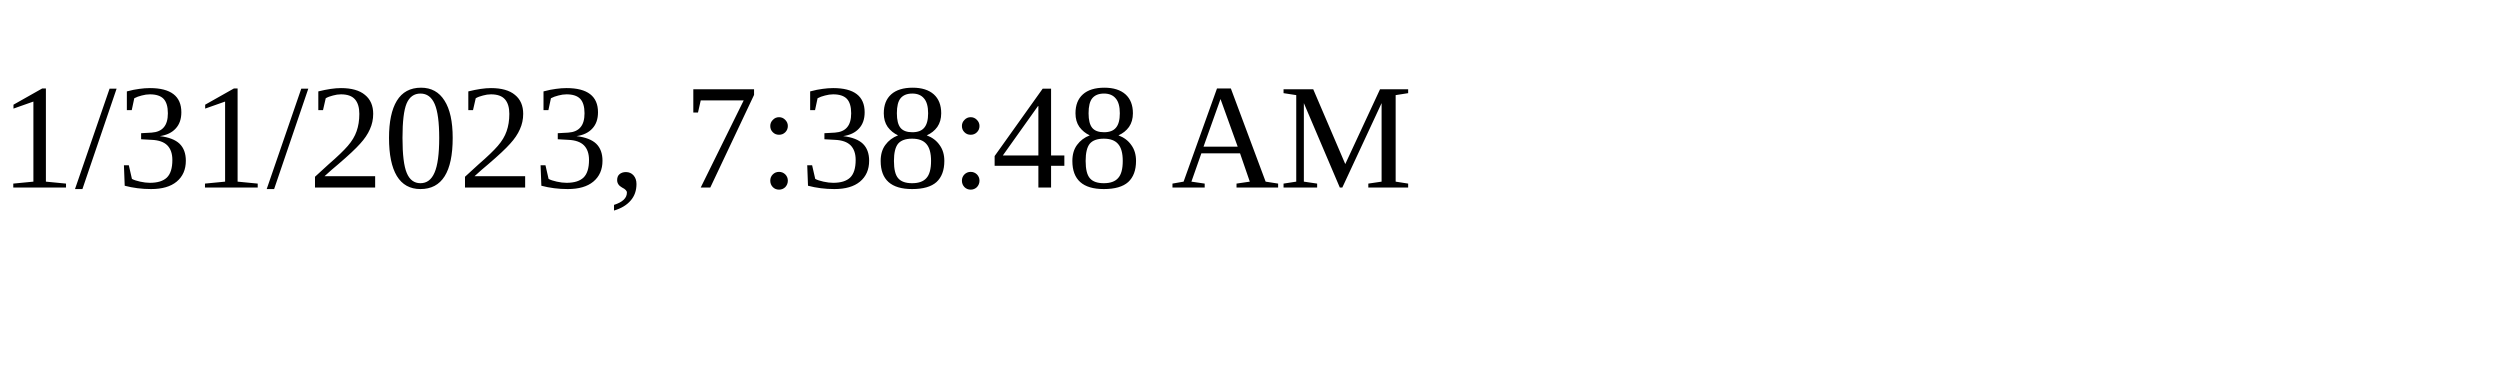
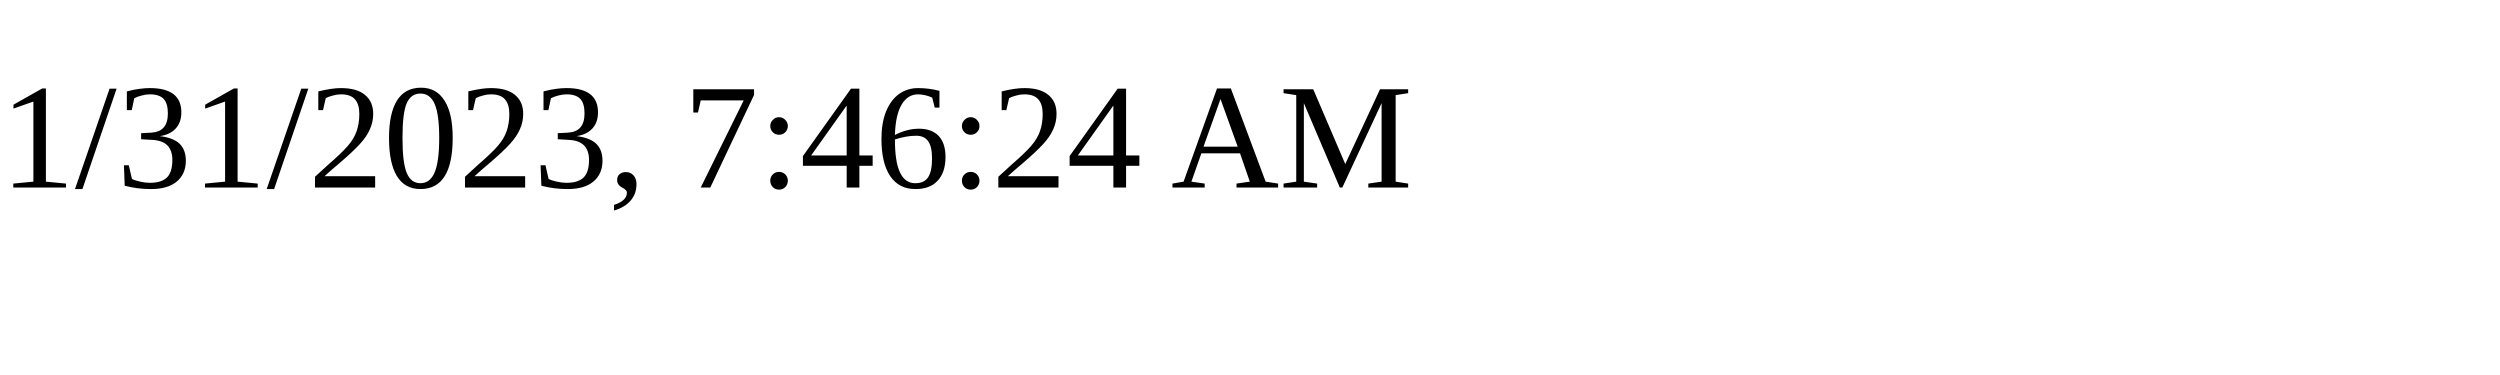
<svg xmlns="http://www.w3.org/2000/svg" height="30" width="200">
-   <text x="0" y="15">1/31/2023, 7:38:48 AM</text>
+   <text x="0" y="15">1/31/2023, 7:46:24 AM</text>
</svg>
